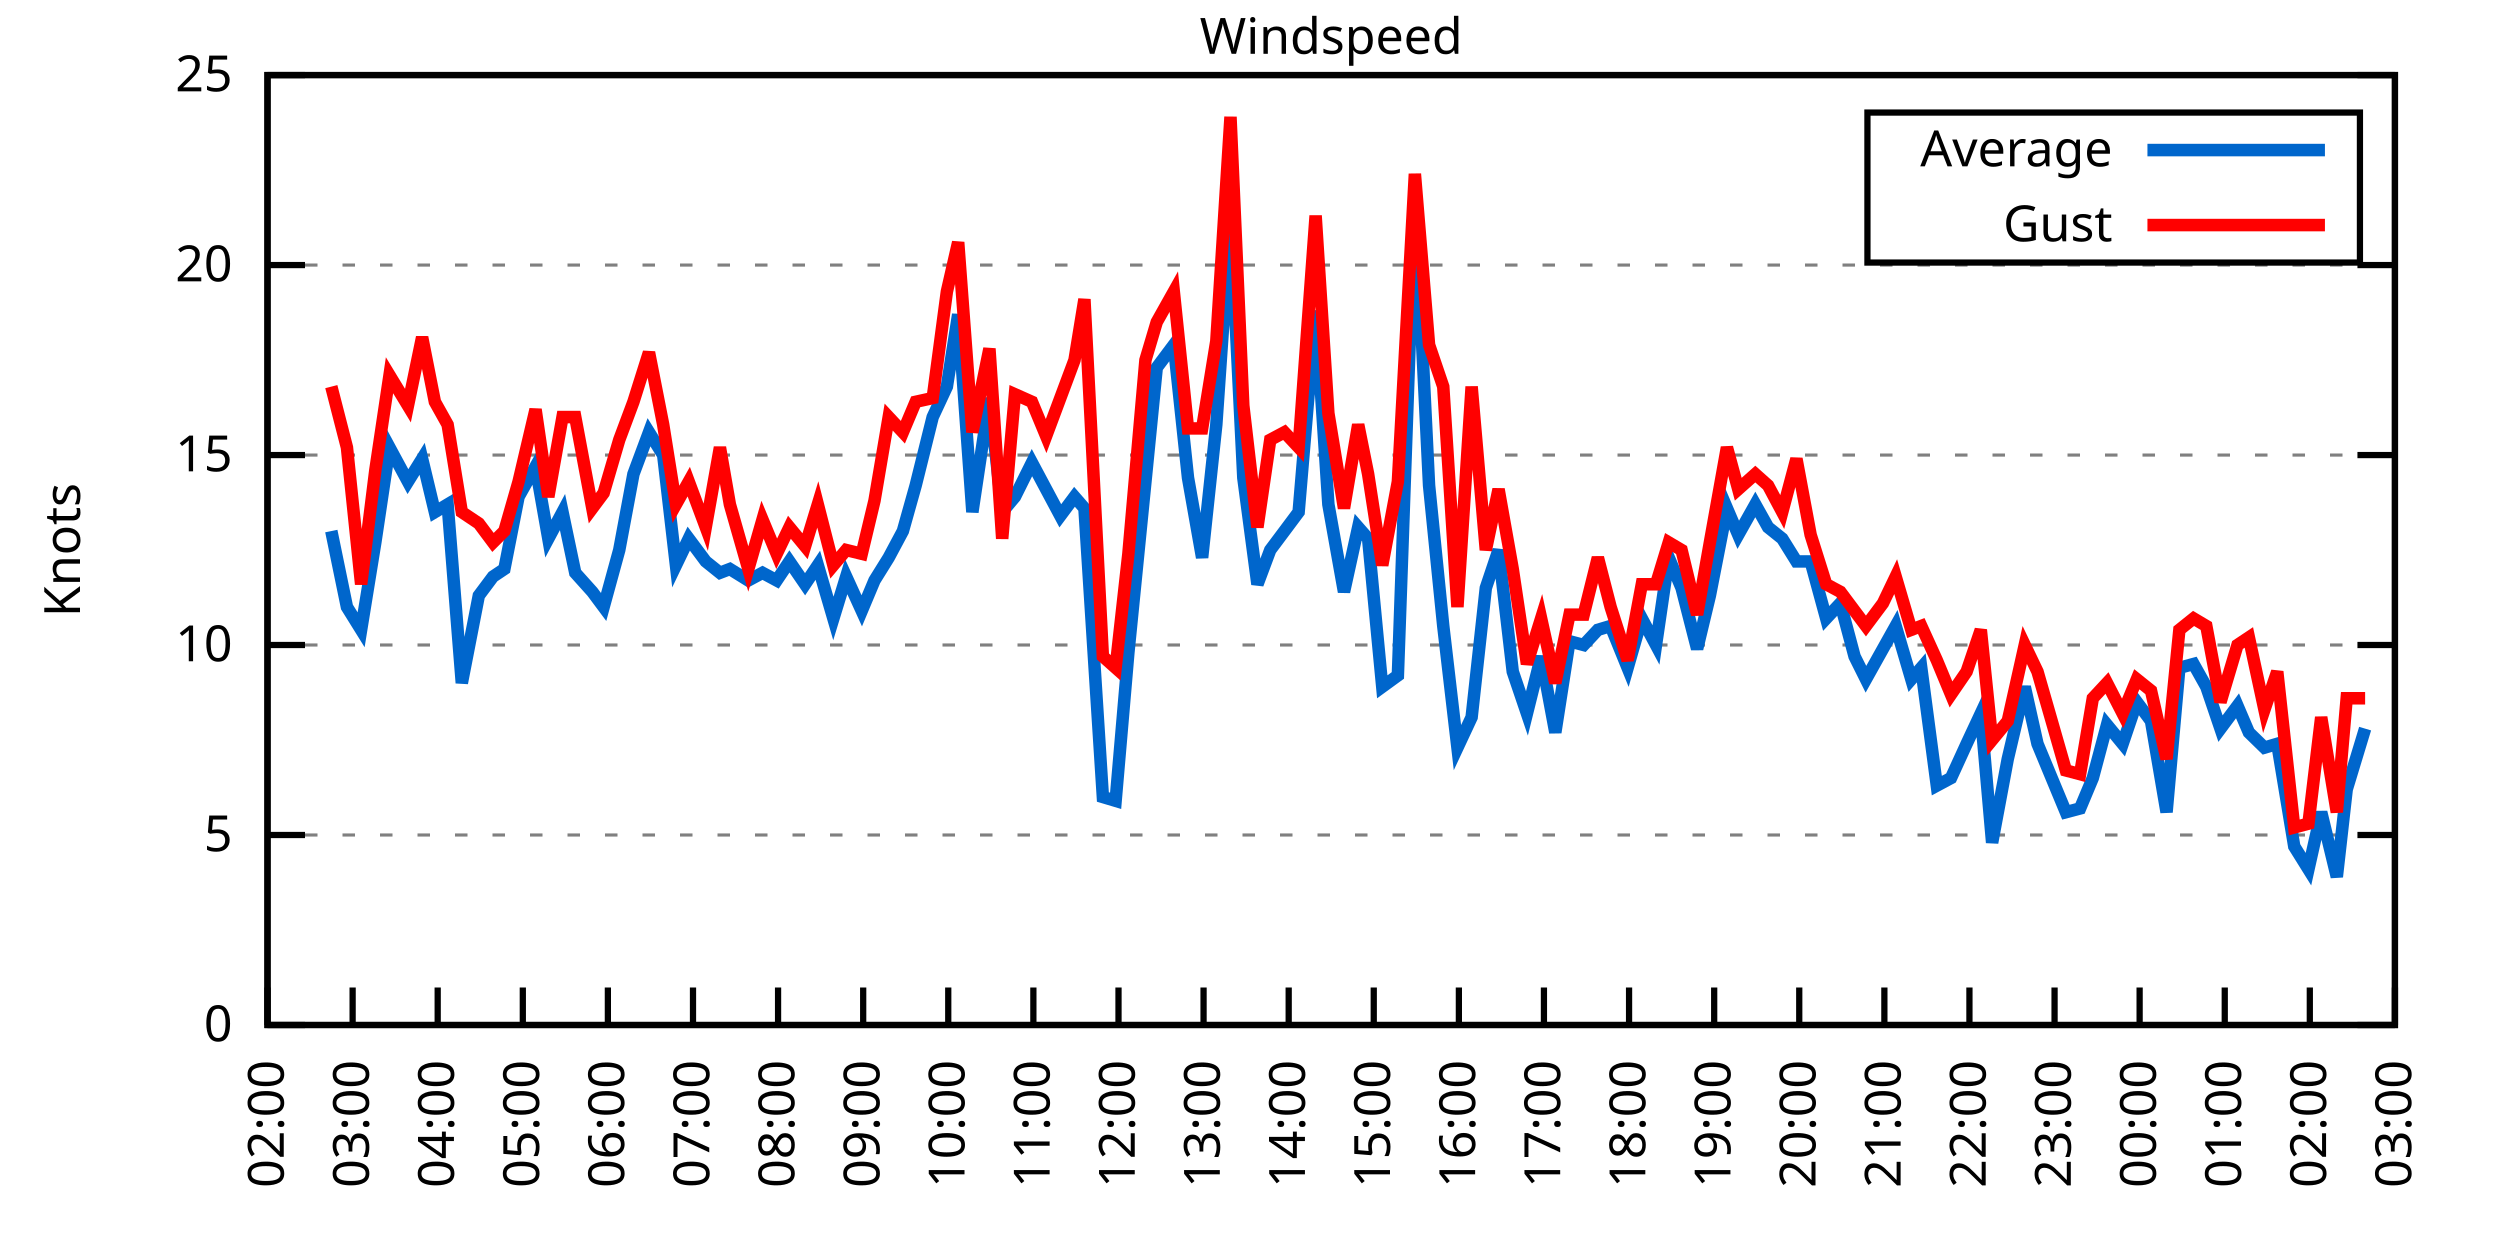
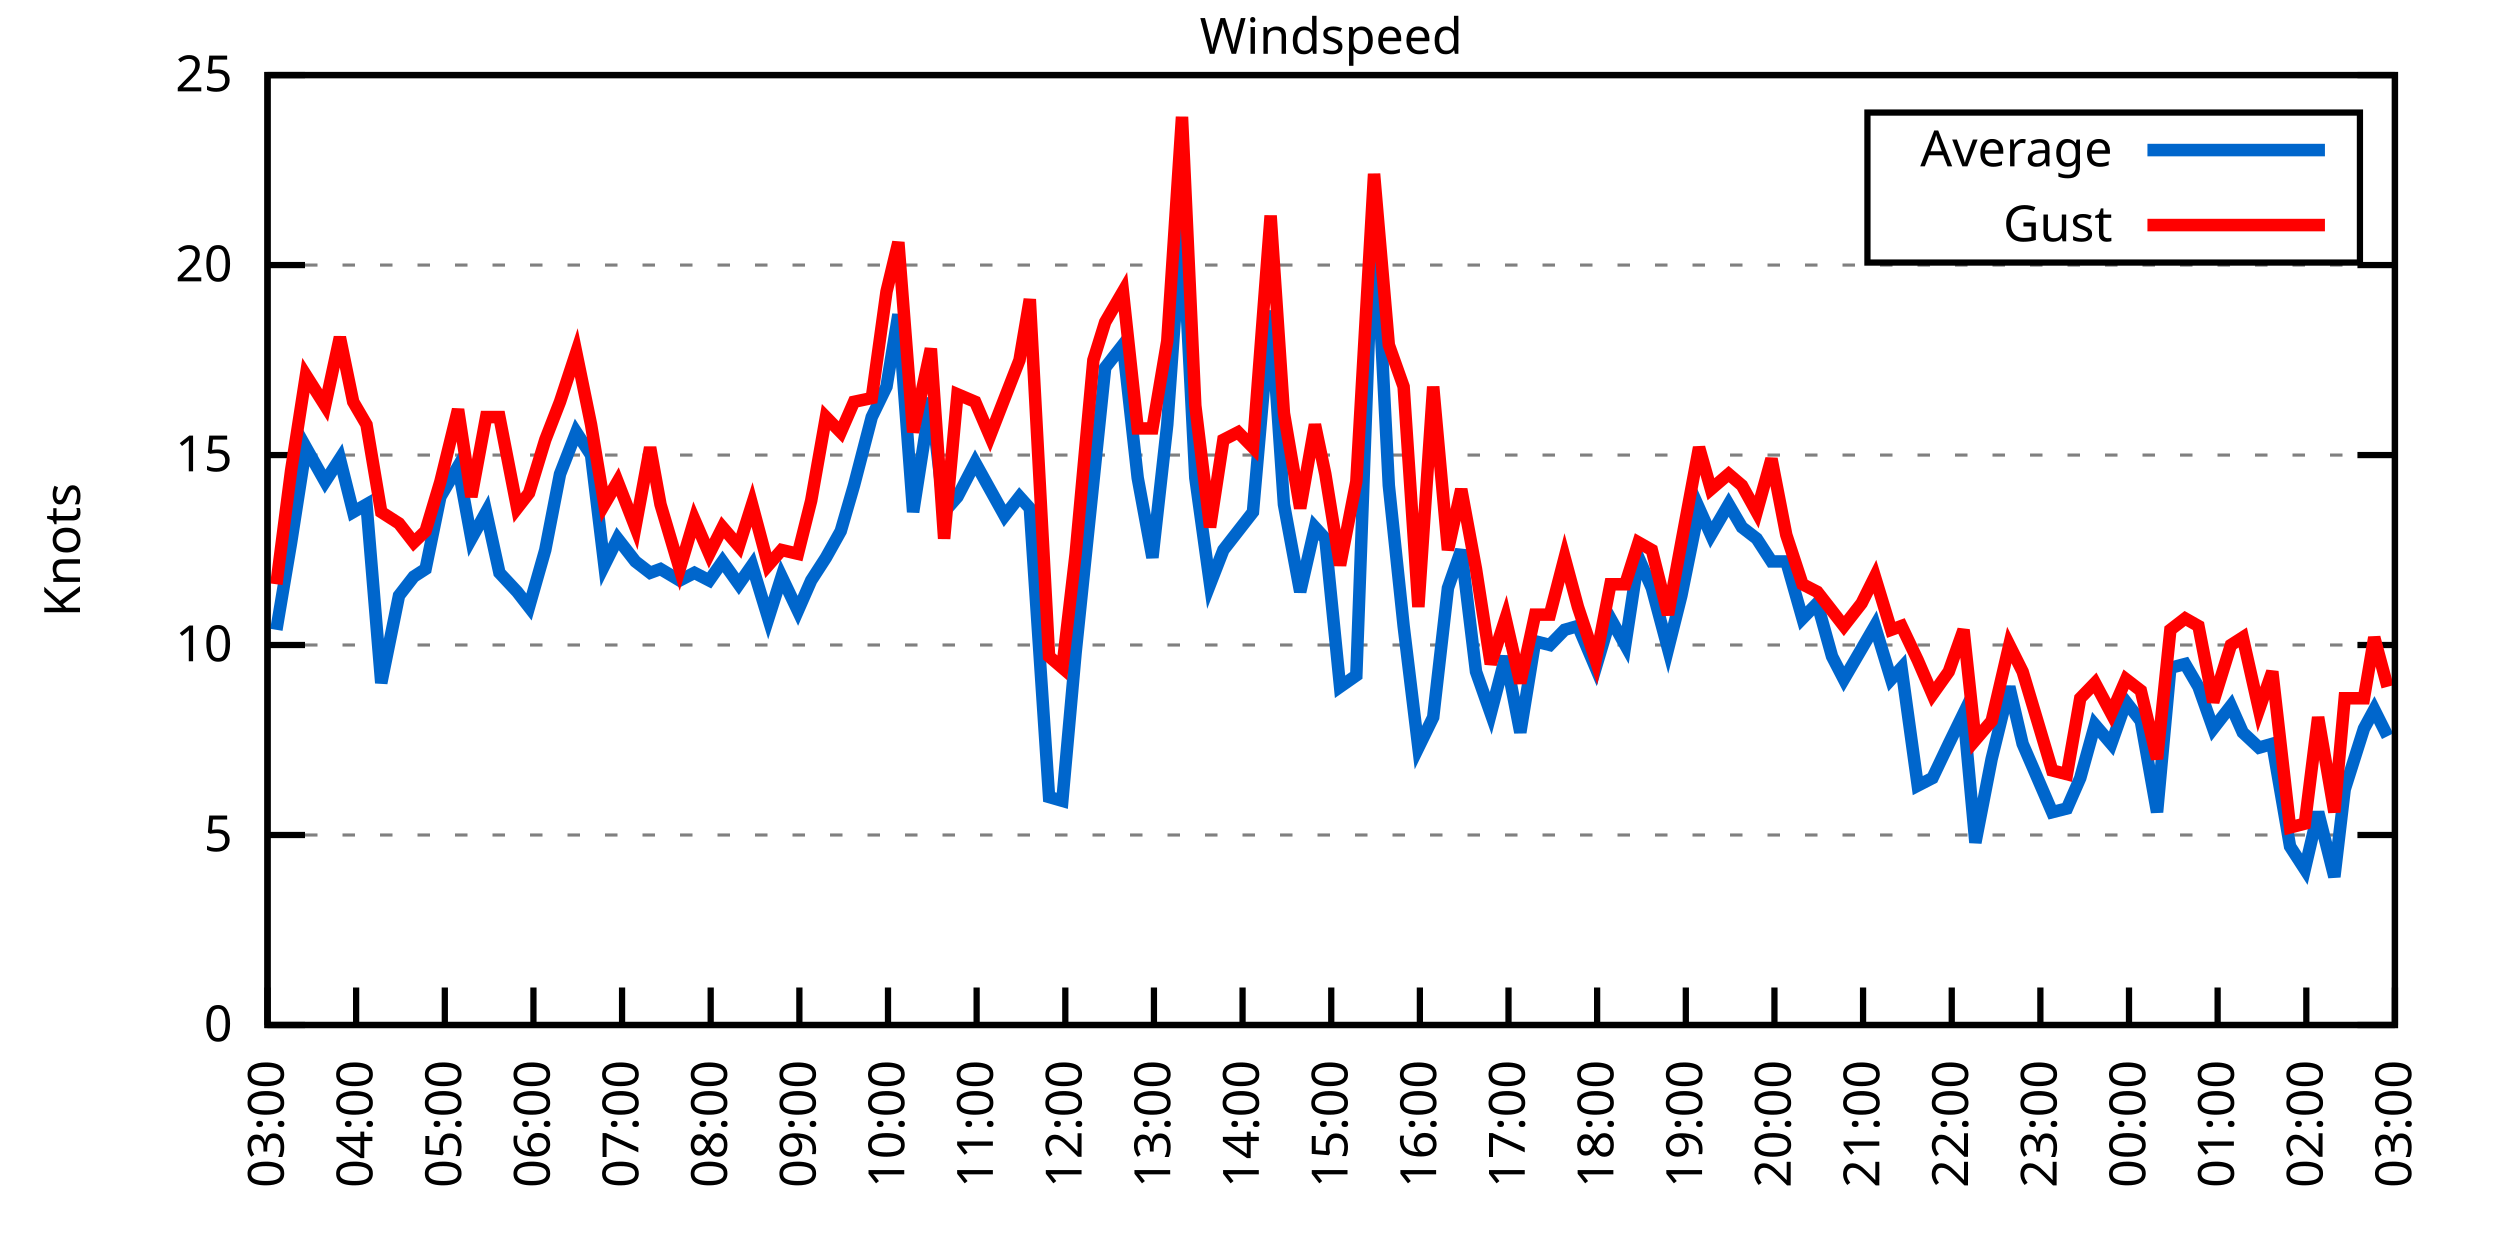
<svg xmlns="http://www.w3.org/2000/svg" xmlns:xlink="http://www.w3.org/1999/xlink" width="400" height="200" viewBox="0 0 400 200">
  <g id="gnuplot_canvas">
    <rect x="0" y="0" width="400" height="200" fill="none" />
    <defs>
      <circle id="gpDot" r="0.5" stroke-width="0.5" stroke="currentColor" />
      <path id="gpPt0" stroke-width="0.333" stroke="currentColor" d="M-1,0 h2 M0,-1 v2" />
      <path id="gpPt1" stroke-width="0.333" stroke="currentColor" d="M-1,-1 L1,1 M1,-1 L-1,1" />
      <path id="gpPt2" stroke-width="0.333" stroke="currentColor" d="M-1,0 L1,0 M0,-1 L0,1 M-1,-1 L1,1 M-1,1 L1,-1" />
      <rect id="gpPt3" stroke-width="0.333" stroke="currentColor" x="-1" y="-1" width="2" height="2" />
      <rect id="gpPt4" stroke-width="0.333" stroke="currentColor" fill="currentColor" x="-1" y="-1" width="2" height="2" />
      <circle id="gpPt5" stroke-width="0.333" stroke="currentColor" cx="0" cy="0" r="1" />
      <use xlink:href="#gpPt5" id="gpPt6" fill="currentColor" stroke="none" />
      <path id="gpPt7" stroke-width="0.333" stroke="currentColor" d="M0,-1.33 L-1.33,0.67 L1.33,0.67 z" />
      <use xlink:href="#gpPt7" id="gpPt8" fill="currentColor" stroke="none" />
      <use xlink:href="#gpPt7" id="gpPt9" stroke="currentColor" transform="rotate(180)" />
      <use xlink:href="#gpPt9" id="gpPt10" fill="currentColor" stroke="none" />
      <use xlink:href="#gpPt3" id="gpPt11" stroke="currentColor" transform="rotate(45)" />
      <use xlink:href="#gpPt11" id="gpPt12" fill="currentColor" stroke="none" />
      <path id="gpPt13" stroke-width="0.333" stroke="currentColor" d="M0,1.330 L1.265,0.411 L0.782,-1.067 L-0.782,-1.076 L-1.265,0.411 z" />
      <use xlink:href="#gpPt13" id="gpPt14" fill="currentColor" stroke="none" />
      <filter id="textbox" filterUnits="objectBoundingBox" x="0" y="0" height="1" width="1">
        <feFlood flood-color="white" flood-opacity="1" result="bgnd" />
        <feComposite in="SourceGraphic" in2="bgnd" operator="atop" />
      </filter>
      <filter id="greybox" filterUnits="objectBoundingBox" x="0" y="0" height="1" width="1">
        <feFlood flood-color="lightgrey" flood-opacity="1" result="grey" />
        <feComposite in="SourceGraphic" in2="grey" operator="atop" />
      </filter>
    </defs>
    <g fill="none" color="white" stroke="currentColor" stroke-width="1.00" stroke-linecap="butt" stroke-linejoin="miter">
</g>
    <g fill="none" color="black" stroke="currentColor" stroke-width="1.00" stroke-linecap="butt" stroke-linejoin="miter">
      <g stroke="none" shape-rendering="crispEdges">
        <polygon fill="rgb(255, 255, 255)" points="42.80,164.00 383.18,164.00 383.18,12.02 42.80,12.02 " />
      </g>
    </g>
    <g fill="none" color="black" stroke="currentColor" stroke-width="1.00" stroke-linecap="butt" stroke-linejoin="miter">
</g>
    <g fill="none" color="black" stroke="black" stroke-width="0.50" stroke-linecap="butt" stroke-linejoin="miter">
</g>
    <g fill="none" color="gray" stroke="currentColor" stroke-width="0.50" stroke-linecap="butt" stroke-linejoin="miter">
      <path stroke="gray" stroke-dasharray="2,4" class="gridline" d="M42.80,164.00 L383.19,164.00  " />
    </g>
    <g fill="none" color="gray" stroke="gray" stroke-width="1.00" stroke-linecap="butt" stroke-linejoin="miter">
</g>
    <g fill="none" color="black" stroke="currentColor" stroke-width="1.00" stroke-linecap="butt" stroke-linejoin="miter">
      <path stroke="black" d="M42.80,164.00 L48.80,164.00 M383.19,164.00 L377.19,164.00  " />
      <g transform="translate(37.20,166.60)" stroke="none" fill="black" font-family="Sans" font-size="8.00" text-anchor="end">
        <text>
          <tspan font-family="Sans"> 0</tspan>
        </text>
      </g>
    </g>
    <g fill="none" color="black" stroke="currentColor" stroke-width="1.00" stroke-linecap="butt" stroke-linejoin="miter">
</g>
    <g fill="none" color="black" stroke="black" stroke-width="0.50" stroke-linecap="butt" stroke-linejoin="miter">
</g>
    <g fill="none" color="gray" stroke="currentColor" stroke-width="0.50" stroke-linecap="butt" stroke-linejoin="miter">
      <path stroke="gray" stroke-dasharray="2,4" class="gridline" d="M42.80,133.60 L383.19,133.60  " />
    </g>
    <g fill="none" color="gray" stroke="gray" stroke-width="1.00" stroke-linecap="butt" stroke-linejoin="miter">
</g>
    <g fill="none" color="black" stroke="currentColor" stroke-width="1.00" stroke-linecap="butt" stroke-linejoin="miter">
      <path stroke="black" d="M42.80,133.60 L48.80,133.60 M383.19,133.60 L377.19,133.60  " />
      <g transform="translate(37.20,136.20)" stroke="none" fill="black" font-family="Sans" font-size="8.00" text-anchor="end">
        <text>
          <tspan font-family="Sans"> 5</tspan>
        </text>
      </g>
    </g>
    <g fill="none" color="black" stroke="currentColor" stroke-width="1.00" stroke-linecap="butt" stroke-linejoin="miter">
</g>
    <g fill="none" color="black" stroke="black" stroke-width="0.50" stroke-linecap="butt" stroke-linejoin="miter">
</g>
    <g fill="none" color="gray" stroke="currentColor" stroke-width="0.50" stroke-linecap="butt" stroke-linejoin="miter">
      <path stroke="gray" stroke-dasharray="2,4" class="gridline" d="M42.80,103.20 L383.19,103.20  " />
    </g>
    <g fill="none" color="gray" stroke="gray" stroke-width="1.00" stroke-linecap="butt" stroke-linejoin="miter">
</g>
    <g fill="none" color="black" stroke="currentColor" stroke-width="1.00" stroke-linecap="butt" stroke-linejoin="miter">
      <path stroke="black" d="M42.80,103.20 L48.80,103.20 M383.19,103.20 L377.19,103.20  " />
      <g transform="translate(37.20,105.80)" stroke="none" fill="black" font-family="Sans" font-size="8.00" text-anchor="end">
        <text>
          <tspan font-family="Sans"> 10</tspan>
        </text>
      </g>
    </g>
    <g fill="none" color="black" stroke="currentColor" stroke-width="1.00" stroke-linecap="butt" stroke-linejoin="miter">
</g>
    <g fill="none" color="black" stroke="black" stroke-width="0.50" stroke-linecap="butt" stroke-linejoin="miter">
</g>
    <g fill="none" color="gray" stroke="currentColor" stroke-width="0.50" stroke-linecap="butt" stroke-linejoin="miter">
      <path stroke="gray" stroke-dasharray="2,4" class="gridline" d="M42.80,72.81 L383.19,72.81  " />
    </g>
    <g fill="none" color="gray" stroke="gray" stroke-width="1.00" stroke-linecap="butt" stroke-linejoin="miter">
</g>
    <g fill="none" color="black" stroke="currentColor" stroke-width="1.00" stroke-linecap="butt" stroke-linejoin="miter">
      <path stroke="black" d="M42.80,72.81 L48.80,72.81 M383.19,72.81 L377.19,72.81  " />
      <g transform="translate(37.20,75.41)" stroke="none" fill="black" font-family="Sans" font-size="8.00" text-anchor="end">
        <text>
          <tspan font-family="Sans"> 15</tspan>
        </text>
      </g>
    </g>
    <g fill="none" color="black" stroke="currentColor" stroke-width="1.00" stroke-linecap="butt" stroke-linejoin="miter">
</g>
    <g fill="none" color="black" stroke="black" stroke-width="0.50" stroke-linecap="butt" stroke-linejoin="miter">
</g>
    <g fill="none" color="gray" stroke="currentColor" stroke-width="0.50" stroke-linecap="butt" stroke-linejoin="miter">
      <path stroke="gray" stroke-dasharray="2,4" class="gridline" d="M42.80,42.41 L383.19,42.41  " />
    </g>
    <g fill="none" color="gray" stroke="gray" stroke-width="1.00" stroke-linecap="butt" stroke-linejoin="miter">
</g>
    <g fill="none" color="black" stroke="currentColor" stroke-width="1.00" stroke-linecap="butt" stroke-linejoin="miter">
      <path stroke="black" d="M42.80,42.41 L48.80,42.41 M383.19,42.41 L377.19,42.41  " />
      <g transform="translate(37.20,45.01)" stroke="none" fill="black" font-family="Sans" font-size="8.00" text-anchor="end">
        <text>
          <tspan font-family="Sans"> 20</tspan>
        </text>
      </g>
    </g>
    <g fill="none" color="black" stroke="currentColor" stroke-width="1.00" stroke-linecap="butt" stroke-linejoin="miter">
</g>
    <g fill="none" color="black" stroke="black" stroke-width="0.50" stroke-linecap="butt" stroke-linejoin="miter">
</g>
    <g fill="none" color="gray" stroke="currentColor" stroke-width="0.50" stroke-linecap="butt" stroke-linejoin="miter">
      <path stroke="gray" stroke-dasharray="2,4" class="gridline" d="M42.80,12.01 L383.19,12.01  " />
    </g>
    <g fill="none" color="gray" stroke="gray" stroke-width="1.00" stroke-linecap="butt" stroke-linejoin="miter">
</g>
    <g fill="none" color="black" stroke="currentColor" stroke-width="1.00" stroke-linecap="butt" stroke-linejoin="miter">
      <path stroke="black" d="M42.80,12.01 L48.80,12.01 M383.19,12.01 L377.19,12.01  " />
      <g transform="translate(37.20,14.61)" stroke="none" fill="black" font-family="Sans" font-size="8.00" text-anchor="end">
        <text>
          <tspan font-family="Sans"> 25</tspan>
        </text>
      </g>
    </g>
    <g fill="none" color="black" stroke="currentColor" stroke-width="1.00" stroke-linecap="butt" stroke-linejoin="miter">
      <path stroke="black" d="M42.80,164.00 L42.80,158.00  " />
      <g transform="translate(45.40,169.60) rotate(270.00)" stroke="none" fill="black" font-family="Sans" font-size="8.00" text-anchor="end">
        <text>
-           <tspan font-family="Sans">02:00</tspan>
-         </text>
-       </g>
-     </g>
-     <g fill="none" color="black" stroke="currentColor" stroke-width="1.00" stroke-linecap="butt" stroke-linejoin="miter">
-       <path stroke="black" d="M56.42,164.00 L56.42,158.00  " />
-       <g transform="translate(59.02,169.60) rotate(270.00)" stroke="none" fill="black" font-family="Sans" font-size="8.00" text-anchor="end">
-         <text>
          <tspan font-family="Sans">03:00</tspan>
        </text>
      </g>
    </g>
    <g fill="none" color="black" stroke="currentColor" stroke-width="1.00" stroke-linecap="butt" stroke-linejoin="miter">
-       <path stroke="black" d="M70.03,164.00 L70.03,158.00  " />
-       <g transform="translate(72.63,169.60) rotate(270.00)" stroke="none" fill="black" font-family="Sans" font-size="8.00" text-anchor="end">
+       <path stroke="black" d="M56.98,164.00 L56.98,158.00  " />
+       <g transform="translate(59.58,169.60) rotate(270.00)" stroke="none" fill="black" font-family="Sans" font-size="8.00" text-anchor="end">
        <text>
          <tspan font-family="Sans">04:00</tspan>
        </text>
      </g>
    </g>
    <g fill="none" color="black" stroke="currentColor" stroke-width="1.00" stroke-linecap="butt" stroke-linejoin="miter">
-       <path stroke="black" d="M83.65,164.00 L83.65,158.00  " />
-       <g transform="translate(86.25,169.60) rotate(270.00)" stroke="none" fill="black" font-family="Sans" font-size="8.00" text-anchor="end">
+       <path stroke="black" d="M71.17,164.00 L71.17,158.00  " />
+       <g transform="translate(73.77,169.60) rotate(270.00)" stroke="none" fill="black" font-family="Sans" font-size="8.00" text-anchor="end">
        <text>
          <tspan font-family="Sans">05:00</tspan>
        </text>
      </g>
    </g>
    <g fill="none" color="black" stroke="currentColor" stroke-width="1.00" stroke-linecap="butt" stroke-linejoin="miter">
-       <path stroke="black" d="M97.26,164.00 L97.26,158.00  " />
-       <g transform="translate(99.86,169.60) rotate(270.00)" stroke="none" fill="black" font-family="Sans" font-size="8.00" text-anchor="end">
+       <path stroke="black" d="M85.35,164.00 L85.35,158.00  " />
+       <g transform="translate(87.95,169.60) rotate(270.00)" stroke="none" fill="black" font-family="Sans" font-size="8.00" text-anchor="end">
        <text>
          <tspan font-family="Sans">06:00</tspan>
        </text>
      </g>
    </g>
    <g fill="none" color="black" stroke="currentColor" stroke-width="1.00" stroke-linecap="butt" stroke-linejoin="miter">
-       <path stroke="black" d="M110.88,164.00 L110.88,158.00  " />
-       <g transform="translate(113.48,169.60) rotate(270.00)" stroke="none" fill="black" font-family="Sans" font-size="8.00" text-anchor="end">
+       <path stroke="black" d="M99.53,164.00 L99.53,158.00  " />
+       <g transform="translate(102.13,169.60) rotate(270.00)" stroke="none" fill="black" font-family="Sans" font-size="8.00" text-anchor="end">
        <text>
          <tspan font-family="Sans">07:00</tspan>
        </text>
      </g>
    </g>
    <g fill="none" color="black" stroke="currentColor" stroke-width="1.00" stroke-linecap="butt" stroke-linejoin="miter">
-       <path stroke="black" d="M124.49,164.00 L124.49,158.00  " />
-       <g transform="translate(127.09,169.60) rotate(270.00)" stroke="none" fill="black" font-family="Sans" font-size="8.00" text-anchor="end">
+       <path stroke="black" d="M113.71,164.00 L113.71,158.00  " />
+       <g transform="translate(116.31,169.60) rotate(270.00)" stroke="none" fill="black" font-family="Sans" font-size="8.00" text-anchor="end">
        <text>
          <tspan font-family="Sans">08:00</tspan>
        </text>
      </g>
    </g>
    <g fill="none" color="black" stroke="currentColor" stroke-width="1.00" stroke-linecap="butt" stroke-linejoin="miter">
-       <path stroke="black" d="M138.11,164.00 L138.11,158.00  " />
-       <g transform="translate(140.71,169.60) rotate(270.00)" stroke="none" fill="black" font-family="Sans" font-size="8.00" text-anchor="end">
+       <path stroke="black" d="M127.90,164.00 L127.90,158.00  " />
+       <g transform="translate(130.50,169.60) rotate(270.00)" stroke="none" fill="black" font-family="Sans" font-size="8.00" text-anchor="end">
        <text>
          <tspan font-family="Sans">09:00</tspan>
        </text>
      </g>
    </g>
    <g fill="none" color="black" stroke="currentColor" stroke-width="1.00" stroke-linecap="butt" stroke-linejoin="miter">
-       <path stroke="black" d="M151.72,164.00 L151.72,158.00  " />
-       <g transform="translate(154.32,169.60) rotate(270.00)" stroke="none" fill="black" font-family="Sans" font-size="8.00" text-anchor="end">
+       <path stroke="black" d="M142.08,164.00 L142.08,158.00  " />
+       <g transform="translate(144.68,169.60) rotate(270.00)" stroke="none" fill="black" font-family="Sans" font-size="8.00" text-anchor="end">
        <text>
          <tspan font-family="Sans">10:00</tspan>
        </text>
      </g>
    </g>
    <g fill="none" color="black" stroke="currentColor" stroke-width="1.00" stroke-linecap="butt" stroke-linejoin="miter">
-       <path stroke="black" d="M165.34,164.00 L165.34,158.00  " />
-       <g transform="translate(167.94,169.60) rotate(270.00)" stroke="none" fill="black" font-family="Sans" font-size="8.00" text-anchor="end">
+       <path stroke="black" d="M156.26,164.00 L156.26,158.00  " />
+       <g transform="translate(158.86,169.60) rotate(270.00)" stroke="none" fill="black" font-family="Sans" font-size="8.00" text-anchor="end">
        <text>
          <tspan font-family="Sans">11:00</tspan>
        </text>
      </g>
    </g>
    <g fill="none" color="black" stroke="currentColor" stroke-width="1.00" stroke-linecap="butt" stroke-linejoin="miter">
-       <path stroke="black" d="M178.96,164.00 L178.96,158.00  " />
-       <g transform="translate(181.56,169.60) rotate(270.00)" stroke="none" fill="black" font-family="Sans" font-size="8.00" text-anchor="end">
+       <path stroke="black" d="M170.45,164.00 L170.45,158.00  " />
+       <g transform="translate(173.05,169.60) rotate(270.00)" stroke="none" fill="black" font-family="Sans" font-size="8.00" text-anchor="end">
        <text>
          <tspan font-family="Sans">12:00</tspan>
        </text>
      </g>
    </g>
    <g fill="none" color="black" stroke="currentColor" stroke-width="1.00" stroke-linecap="butt" stroke-linejoin="miter">
-       <path stroke="black" d="M192.57,164.00 L192.57,158.00  " />
-       <g transform="translate(195.17,169.60) rotate(270.00)" stroke="none" fill="black" font-family="Sans" font-size="8.00" text-anchor="end">
+       <path stroke="black" d="M184.63,164.00 L184.63,158.00  " />
+       <g transform="translate(187.23,169.60) rotate(270.00)" stroke="none" fill="black" font-family="Sans" font-size="8.00" text-anchor="end">
        <text>
          <tspan font-family="Sans">13:00</tspan>
        </text>
      </g>
    </g>
    <g fill="none" color="black" stroke="currentColor" stroke-width="1.00" stroke-linecap="butt" stroke-linejoin="miter">
-       <path stroke="black" d="M206.19,164.00 L206.19,158.00  " />
-       <g transform="translate(208.79,169.60) rotate(270.00)" stroke="none" fill="black" font-family="Sans" font-size="8.00" text-anchor="end">
+       <path stroke="black" d="M198.81,164.00 L198.81,158.00  " />
+       <g transform="translate(201.41,169.60) rotate(270.00)" stroke="none" fill="black" font-family="Sans" font-size="8.00" text-anchor="end">
        <text>
          <tspan font-family="Sans">14:00</tspan>
        </text>
      </g>
    </g>
    <g fill="none" color="black" stroke="currentColor" stroke-width="1.00" stroke-linecap="butt" stroke-linejoin="miter">
-       <path stroke="black" d="M219.80,164.00 L219.80,158.00  " />
-       <g transform="translate(222.40,169.60) rotate(270.00)" stroke="none" fill="black" font-family="Sans" font-size="8.00" text-anchor="end">
+       <path stroke="black" d="M213.00,164.00 L213.00,158.00  " />
+       <g transform="translate(215.60,169.60) rotate(270.00)" stroke="none" fill="black" font-family="Sans" font-size="8.00" text-anchor="end">
        <text>
          <tspan font-family="Sans">15:00</tspan>
        </text>
      </g>
    </g>
    <g fill="none" color="black" stroke="currentColor" stroke-width="1.00" stroke-linecap="butt" stroke-linejoin="miter">
-       <path stroke="black" d="M233.42,164.00 L233.42,158.00  " />
-       <g transform="translate(236.02,169.60) rotate(270.00)" stroke="none" fill="black" font-family="Sans" font-size="8.00" text-anchor="end">
+       <path stroke="black" d="M227.18,164.00 L227.18,158.00  " />
+       <g transform="translate(229.78,169.60) rotate(270.00)" stroke="none" fill="black" font-family="Sans" font-size="8.00" text-anchor="end">
        <text>
          <tspan font-family="Sans">16:00</tspan>
        </text>
      </g>
    </g>
    <g fill="none" color="black" stroke="currentColor" stroke-width="1.00" stroke-linecap="butt" stroke-linejoin="miter">
-       <path stroke="black" d="M247.03,164.00 L247.03,158.00  " />
-       <g transform="translate(249.63,169.60) rotate(270.00)" stroke="none" fill="black" font-family="Sans" font-size="8.00" text-anchor="end">
+       <path stroke="black" d="M241.36,164.00 L241.36,158.00  " />
+       <g transform="translate(243.96,169.60) rotate(270.00)" stroke="none" fill="black" font-family="Sans" font-size="8.00" text-anchor="end">
        <text>
          <tspan font-family="Sans">17:00</tspan>
        </text>
      </g>
    </g>
    <g fill="none" color="black" stroke="currentColor" stroke-width="1.00" stroke-linecap="butt" stroke-linejoin="miter">
-       <path stroke="black" d="M260.65,164.00 L260.65,158.00  " />
-       <g transform="translate(263.25,169.60) rotate(270.00)" stroke="none" fill="black" font-family="Sans" font-size="8.00" text-anchor="end">
+       <path stroke="black" d="M255.54,164.00 L255.54,158.00  " />
+       <g transform="translate(258.14,169.60) rotate(270.00)" stroke="none" fill="black" font-family="Sans" font-size="8.00" text-anchor="end">
        <text>
          <tspan font-family="Sans">18:00</tspan>
        </text>
      </g>
    </g>
    <g fill="none" color="black" stroke="currentColor" stroke-width="1.00" stroke-linecap="butt" stroke-linejoin="miter">
-       <path stroke="black" d="M274.27,164.00 L274.27,158.00  " />
-       <g transform="translate(276.87,169.60) rotate(270.00)" stroke="none" fill="black" font-family="Sans" font-size="8.00" text-anchor="end">
+       <path stroke="black" d="M269.73,164.00 L269.73,158.00  " />
+       <g transform="translate(272.33,169.60) rotate(270.00)" stroke="none" fill="black" font-family="Sans" font-size="8.00" text-anchor="end">
        <text>
          <tspan font-family="Sans">19:00</tspan>
        </text>
      </g>
    </g>
    <g fill="none" color="black" stroke="currentColor" stroke-width="1.00" stroke-linecap="butt" stroke-linejoin="miter">
-       <path stroke="black" d="M287.88,164.00 L287.88,158.00  " />
-       <g transform="translate(290.48,169.60) rotate(270.00)" stroke="none" fill="black" font-family="Sans" font-size="8.00" text-anchor="end">
+       <path stroke="black" d="M283.91,164.00 L283.91,158.00  " />
+       <g transform="translate(286.51,169.60) rotate(270.00)" stroke="none" fill="black" font-family="Sans" font-size="8.00" text-anchor="end">
        <text>
          <tspan font-family="Sans">20:00</tspan>
        </text>
      </g>
    </g>
    <g fill="none" color="black" stroke="currentColor" stroke-width="1.00" stroke-linecap="butt" stroke-linejoin="miter">
-       <path stroke="black" d="M301.50,164.00 L301.50,158.00  " />
-       <g transform="translate(304.10,169.60) rotate(270.00)" stroke="none" fill="black" font-family="Sans" font-size="8.00" text-anchor="end">
+       <path stroke="black" d="M298.09,164.00 L298.09,158.00  " />
+       <g transform="translate(300.69,169.60) rotate(270.00)" stroke="none" fill="black" font-family="Sans" font-size="8.00" text-anchor="end">
        <text>
          <tspan font-family="Sans">21:00</tspan>
        </text>
      </g>
    </g>
    <g fill="none" color="black" stroke="currentColor" stroke-width="1.00" stroke-linecap="butt" stroke-linejoin="miter">
-       <path stroke="black" d="M315.11,164.00 L315.11,158.00  " />
-       <g transform="translate(317.71,169.60) rotate(270.00)" stroke="none" fill="black" font-family="Sans" font-size="8.00" text-anchor="end">
+       <path stroke="black" d="M312.28,164.00 L312.28,158.00  " />
+       <g transform="translate(314.88,169.60) rotate(270.00)" stroke="none" fill="black" font-family="Sans" font-size="8.00" text-anchor="end">
        <text>
          <tspan font-family="Sans">22:00</tspan>
        </text>
      </g>
    </g>
    <g fill="none" color="black" stroke="currentColor" stroke-width="1.00" stroke-linecap="butt" stroke-linejoin="miter">
-       <path stroke="black" d="M328.73,164.00 L328.73,158.00  " />
-       <g transform="translate(331.33,169.60) rotate(270.00)" stroke="none" fill="black" font-family="Sans" font-size="8.00" text-anchor="end">
+       <path stroke="black" d="M326.46,164.00 L326.46,158.00  " />
+       <g transform="translate(329.06,169.60) rotate(270.00)" stroke="none" fill="black" font-family="Sans" font-size="8.00" text-anchor="end">
        <text>
          <tspan font-family="Sans">23:00</tspan>
        </text>
      </g>
    </g>
    <g fill="none" color="black" stroke="currentColor" stroke-width="1.00" stroke-linecap="butt" stroke-linejoin="miter">
-       <path stroke="black" d="M342.34,164.00 L342.34,158.00  " />
-       <g transform="translate(344.94,169.60) rotate(270.00)" stroke="none" fill="black" font-family="Sans" font-size="8.00" text-anchor="end">
+       <path stroke="black" d="M340.64,164.00 L340.64,158.00  " />
+       <g transform="translate(343.24,169.60) rotate(270.00)" stroke="none" fill="black" font-family="Sans" font-size="8.00" text-anchor="end">
        <text>
          <tspan font-family="Sans">00:00</tspan>
        </text>
      </g>
    </g>
    <g fill="none" color="black" stroke="currentColor" stroke-width="1.00" stroke-linecap="butt" stroke-linejoin="miter">
-       <path stroke="black" d="M355.96,164.00 L355.96,158.00  " />
-       <g transform="translate(358.56,169.60) rotate(270.00)" stroke="none" fill="black" font-family="Sans" font-size="8.00" text-anchor="end">
+       <path stroke="black" d="M354.82,164.00 L354.82,158.00  " />
+       <g transform="translate(357.42,169.60) rotate(270.00)" stroke="none" fill="black" font-family="Sans" font-size="8.00" text-anchor="end">
        <text>
          <tspan font-family="Sans">01:00</tspan>
        </text>
      </g>
    </g>
    <g fill="none" color="black" stroke="currentColor" stroke-width="1.00" stroke-linecap="butt" stroke-linejoin="miter">
-       <path stroke="black" d="M369.57,164.00 L369.57,158.00  " />
-       <g transform="translate(372.17,169.60) rotate(270.00)" stroke="none" fill="black" font-family="Sans" font-size="8.00" text-anchor="end">
+       <path stroke="black" d="M369.01,164.00 L369.01,158.00  " />
+       <g transform="translate(371.61,169.60) rotate(270.00)" stroke="none" fill="black" font-family="Sans" font-size="8.00" text-anchor="end">
        <text>
          <tspan font-family="Sans">02:00</tspan>
        </text>
      </g>
    </g>
    <g fill="none" color="black" stroke="currentColor" stroke-width="1.00" stroke-linecap="butt" stroke-linejoin="miter">
      <path stroke="black" d="M383.19,164.00 L383.19,158.00  " />
      <g transform="translate(385.79,169.60) rotate(270.00)" stroke="none" fill="black" font-family="Sans" font-size="8.00" text-anchor="end">
        <text>
          <tspan font-family="Sans">03:00</tspan>
        </text>
      </g>
    </g>
    <g fill="none" color="black" stroke="currentColor" stroke-width="1.00" stroke-linecap="butt" stroke-linejoin="miter">
</g>
    <g fill="none" color="black" stroke="currentColor" stroke-width="1.00" stroke-linecap="butt" stroke-linejoin="miter">
      <path stroke="black" d="M42.80,12.01 L42.80,164.00 L383.19,164.00 L383.19,12.01 L42.80,12.01 Z  " />
    </g>
    <g fill="none" color="black" stroke="currentColor" stroke-width="1.00" stroke-linecap="butt" stroke-linejoin="miter">
</g>
    <g fill="none" color="black" stroke="currentColor" stroke-width="1.00" stroke-linecap="butt" stroke-linejoin="miter">
      <path stroke="black" d="M298.79,42.01 L298.79,18.01 L377.59,18.01 L377.59,42.01 L298.79,42.01 Z  " />
    </g>
    <g id="Windspeed_plot_1">
      <g fill="none" color="white" stroke="black" stroke-width="2.00" stroke-linecap="butt" stroke-linejoin="miter">
</g>
      <g fill="none" color="black" stroke="currentColor" stroke-width="2.00" stroke-linecap="butt" stroke-linejoin="miter">
        <g transform="translate(337.99,26.61)" stroke="none" fill="black" font-family="Sans" font-size="8.00" text-anchor="end">
          <text>
            <tspan font-family="Sans">Average</tspan>
          </text>
        </g>
      </g>
      <g fill="none" color="black" stroke="currentColor" stroke-width="2.00" stroke-linecap="butt" stroke-linejoin="miter">
-         <path stroke="rgb(  0, 102, 204)" d="M343.59,24.01 L371.99,24.01 M53.01,84.97 L55.51,97.12 L57.78,100.77 L60.05,86.79 L62.32,71.59 L65.27,77.06   L67.54,73.41 L69.58,81.93 L71.62,80.71 L73.89,109.28 L76.61,95.30 L78.88,92.26 L80.70,91.04 L82.97,79.49   L85.69,74.63 L87.73,86.18 L90.00,81.93 L92.04,91.65 L94.77,94.69 L96.58,97.12 L99.08,88.00 L101.35,75.85   L103.84,69.16 L106.11,72.81 L108.15,90.44 L110.20,86.18 L112.92,89.83 L115.19,91.65 L116.78,91.04 L119.73,92.87   L122.00,91.65 L124.27,92.87 L126.31,89.83 L128.81,93.48 L130.85,90.44 L133.34,98.95 L135.39,92.26 L137.88,97.73   L139.92,92.87 L142.19,89.22 L144.46,84.97 L146.51,77.67 L149.23,66.73 L151.50,61.86 L153.31,50.31 L155.58,81.93   L158.31,63.69 L160.35,81.93 L162.39,79.49 L165.11,74.02 L167.38,78.28 L169.65,82.53 L171.92,79.49 L173.51,81.32   L176.46,127.52 L178.50,128.13 L180.54,104.42 L183.27,77.06 L185.08,58.82 L187.81,55.18 L190.08,76.45 L192.34,89.22   L194.61,67.94 L196.88,35.11 L198.93,76.45 L201.19,93.48 L203.24,88.00 L205.51,84.97 L207.78,81.93 L210.50,49.70   L212.54,80.71 L215.04,94.69 L217.31,84.36 L218.90,86.18 L221.16,109.89 L223.66,108.07 L226.38,31.46 L228.65,77.67   L230.92,100.16 L233.19,119.62 L235.46,114.76 L237.73,94.08 L239.77,88.00 L242.04,107.46 L244.31,114.15 L246.58,105.03   L248.85,117.19 L251.12,102.60 L253.39,103.20 L255.66,100.77 L257.70,100.16 L260.42,106.85 L262.69,98.95 L264.96,103.20   L267.00,89.22 L269.05,94.08 L271.54,103.81 L273.58,95.30 L276.31,81.32 L278.12,85.57 L280.85,80.71 L282.89,84.36   L285.16,86.18 L287.43,89.83 L289.70,89.83 L292.19,98.95 L294.46,96.52 L296.73,105.03 L298.55,108.68 L301.27,103.81   L303.31,100.16 L305.81,108.68 L307.40,106.85 L309.89,125.70 L312.16,124.48 L314.66,119.01 L316.93,114.15 L318.74,134.82   L321.24,121.44 L323.96,109.89 L326.00,119.01 L328.27,124.48 L330.54,129.95 L332.81,129.35 L334.85,124.48 L337.12,115.97   L339.62,119.01 L341.89,112.32 L344.16,115.36 L346.65,129.95 L348.70,106.85 L350.97,106.24 L353.01,109.89 L355.28,116.58   L358.00,112.93 L359.82,117.19 L362.31,119.62 L364.36,119.01 L367.08,135.43 L369.35,139.07 L371.39,129.95 L373.89,140.29   L375.47,126.31 L378.42,116.58  " />
+         <path stroke="rgb(  0, 102, 204)" d="M343.59,24.01 L371.99,24.01 M44.22,100.77 L46.58,86.79 L48.95,71.59 L52.02,77.06 L54.38,73.41 L56.51,81.93   L58.64,80.71 L61.00,109.28 L63.84,95.30 L66.20,92.26 L68.09,91.04 L70.46,79.49 L73.29,74.63 L75.42,86.18   L77.78,81.93 L79.91,91.65 L82.75,94.69 L84.64,97.12 L87.24,88.00 L89.60,75.85 L92.20,69.16 L94.57,72.81   L96.70,90.44 L98.82,86.18 L101.66,89.83 L104.02,91.65 L105.68,91.04 L108.75,92.87 L111.11,91.65 L113.48,92.87   L115.61,89.83 L118.21,93.48 L120.33,90.44 L122.93,98.95 L125.06,92.26 L127.66,97.73 L129.79,92.87 L132.15,89.22   L134.52,84.97 L136.64,77.67 L139.48,66.73 L141.84,61.86 L143.74,50.31 L146.10,81.93 L148.94,63.69 L151.06,81.93   L153.19,79.49 L156.03,74.02 L158.39,78.28 L160.75,82.53 L163.12,79.49 L164.77,81.32 L167.85,127.52 L169.97,128.13   L172.10,104.42 L174.94,77.06 L176.83,58.82 L179.67,55.18 L182.03,76.45 L184.39,89.22 L186.76,67.94 L189.12,35.11   L191.25,76.45 L193.61,93.48 L195.74,88.00 L198.10,84.97 L200.47,81.93 L203.30,49.70 L205.43,80.71 L208.03,94.69   L210.39,84.36 L212.05,86.18 L214.41,109.89 L217.01,108.07 L219.85,31.46 L222.21,77.67 L224.58,100.16 L226.94,119.62   L229.31,114.76 L231.67,94.08 L233.80,88.00 L236.16,107.46 L238.52,114.15 L240.89,105.03 L243.25,117.19 L245.62,102.60   L247.98,103.20 L250.34,100.77 L252.47,100.16 L255.31,106.85 L257.67,98.95 L260.04,103.20 L262.16,89.22 L264.29,94.08   L266.89,103.81 L269.02,95.30 L271.85,81.32 L273.75,85.57 L276.58,80.71 L278.71,84.36 L281.07,86.18 L283.44,89.83   L285.80,89.83 L288.40,98.95 L290.76,96.52 L293.13,105.03 L295.02,108.68 L297.86,103.81 L299.98,100.16 L302.58,108.68   L304.24,106.85 L306.84,125.70 L309.20,124.48 L311.80,119.01 L314.17,114.15 L316.06,134.82 L318.66,121.44 L321.49,109.89   L323.62,119.01 L325.99,124.48 L328.35,129.95 L330.71,129.35 L332.84,124.48 L335.20,115.97 L337.80,119.01 L340.17,112.32   L342.53,115.36 L345.13,129.95 L347.26,106.85 L349.62,106.24 L351.75,109.89 L354.12,116.58 L356.95,112.93 L358.84,117.19   L361.44,119.62 L363.57,119.01 L366.41,135.43 L368.77,139.07 L370.90,129.95 L373.50,140.29 L375.15,126.31 L378.23,116.58   L379.88,113.54 L382.01,117.80  " />
      </g>
    </g>
    <g id="Windspeed_plot_2">
      <g fill="none" color="black" stroke="currentColor" stroke-width="2.00" stroke-linecap="butt" stroke-linejoin="miter">
        <g transform="translate(337.99,38.61)" stroke="none" fill="black" font-family="Sans" font-size="8.00" text-anchor="end">
          <text>
            <tspan font-family="Sans">Gust</tspan>
          </text>
        </g>
      </g>
      <g fill="none" color="black" stroke="currentColor" stroke-width="2.00" stroke-linecap="butt" stroke-linejoin="miter">
-         <path stroke="rgb(255,   0,   0)" d="M343.59,36.01 L371.99,36.01 M53.01,61.86 L55.51,71.59 L57.78,93.48 L60.05,75.24 L62.32,60.04 L65.27,64.90   L67.54,53.96 L69.58,64.29 L71.62,67.94 L73.89,81.93 L76.61,83.75 L78.88,86.79 L80.70,84.97 L82.97,77.06   L85.69,65.51 L87.73,79.49 L90.00,66.73 L92.04,66.73 L94.77,81.32 L96.58,78.89 L99.08,70.37 L101.35,64.29   L103.84,56.39 L106.11,67.94 L108.15,80.71 L110.20,77.06 L112.92,84.36 L115.19,71.59 L116.78,80.71 L119.73,91.04   L122.00,83.14 L124.27,88.61 L126.31,84.36 L128.81,87.40 L130.85,80.71 L133.34,90.44 L135.39,88.00 L137.88,88.61   L139.92,80.10 L142.19,66.73 L144.46,69.16 L146.51,64.29 L149.23,63.69 L151.50,46.66 L153.31,38.76 L155.58,69.16   L158.31,55.78 L160.35,86.18 L162.39,63.08 L165.11,64.29 L167.38,69.77 L169.65,63.69 L171.92,57.61 L173.51,47.88   L176.46,105.03 L178.50,106.85 L180.54,88.61 L183.27,57.61 L185.08,51.53 L187.81,46.66 L190.08,68.55 L192.34,68.55   L194.61,54.57 L196.88,18.70 L198.93,64.90 L201.19,84.36 L203.24,70.37 L205.51,69.16 L207.78,71.59 L210.50,34.50   L212.54,66.12 L215.04,81.32 L217.31,67.94 L218.90,75.85 L221.16,90.44 L223.66,77.06 L226.38,27.82 L228.65,55.18   L230.92,61.86 L233.19,97.12 L235.46,61.86 L237.73,88.00 L239.77,78.28 L242.04,91.04 L244.31,106.24 L246.58,98.95   L248.85,109.28 L251.12,98.34 L253.39,98.34 L255.66,89.22 L257.70,97.12 L260.42,105.64 L262.69,93.48 L264.96,93.48   L267.00,86.79 L269.05,88.00 L271.54,98.34 L273.58,86.79 L276.31,71.59 L278.12,78.28 L280.85,75.85 L282.89,77.67   L285.16,81.93 L287.43,73.41 L289.70,85.57 L292.19,93.48 L294.46,94.69 L296.73,97.73 L298.55,100.16 L301.27,96.52   L303.31,92.26 L305.81,100.77 L307.40,100.16 L309.89,105.64 L312.16,111.11 L314.66,107.46 L316.93,100.77 L318.74,118.40   L321.24,115.36 L323.96,103.20 L326.00,107.46 L328.27,115.36 L330.54,123.27 L332.81,123.87 L334.85,111.72 L337.12,109.28   L339.62,114.15 L341.89,108.68 L344.16,110.50 L346.65,121.44 L348.70,100.77 L350.97,98.95 L353.01,100.16 L355.28,112.32   L358.00,103.20 L359.82,101.99 L362.31,113.54 L364.36,107.46 L367.08,132.39 L369.35,131.78 L371.39,114.76 L373.89,129.95   L375.47,111.72 L378.42,111.72  " />
+         <path stroke="rgb(255,   0,   0)" d="M343.59,36.01 L371.99,36.01 M44.22,93.48 L46.58,75.24 L48.95,60.04 L52.02,64.90 L54.38,53.96 L56.51,64.29   L58.64,67.94 L61.00,81.93 L63.84,83.75 L66.20,86.79 L68.09,84.97 L70.46,77.06 L73.29,65.51 L75.42,79.49   L77.78,66.73 L79.91,66.73 L82.75,81.32 L84.64,78.89 L87.24,70.37 L89.60,64.29 L92.20,56.39 L94.57,67.94   L96.70,80.71 L98.82,77.06 L101.66,84.36 L104.02,71.59 L105.68,80.71 L108.75,91.04 L111.11,83.14 L113.48,88.61   L115.61,84.36 L118.21,87.40 L120.33,80.71 L122.93,90.44 L125.06,88.00 L127.66,88.61 L129.79,80.10 L132.15,66.73   L134.52,69.16 L136.64,64.29 L139.48,63.69 L141.84,46.66 L143.74,38.76 L146.10,69.16 L148.94,55.78 L151.06,86.18   L153.19,63.08 L156.03,64.29 L158.39,69.77 L160.75,63.69 L163.12,57.61 L164.77,47.88 L167.85,105.03 L169.97,106.85   L172.10,88.61 L174.94,57.61 L176.83,51.53 L179.67,46.66 L182.03,68.55 L184.39,68.55 L186.76,54.57 L189.12,18.70   L191.25,64.90 L193.61,84.36 L195.74,70.37 L198.10,69.16 L200.47,71.59 L203.30,34.50 L205.43,66.12 L208.03,81.32   L210.39,67.94 L212.05,75.85 L214.41,90.44 L217.01,77.06 L219.85,27.82 L222.21,55.18 L224.58,61.86 L226.94,97.12   L229.31,61.86 L231.67,88.00 L233.80,78.28 L236.16,91.04 L238.52,106.24 L240.89,98.95 L243.25,109.28 L245.62,98.34   L247.98,98.34 L250.34,89.22 L252.47,97.12 L255.31,105.64 L257.67,93.48 L260.04,93.48 L262.16,86.79 L264.29,88.00   L266.89,98.34 L269.02,86.79 L271.85,71.59 L273.75,78.28 L276.58,75.85 L278.71,77.67 L281.07,81.93 L283.44,73.41   L285.80,85.57 L288.40,93.48 L290.76,94.69 L293.13,97.73 L295.02,100.16 L297.86,96.52 L299.98,92.26 L302.58,100.77   L304.24,100.16 L306.84,105.64 L309.20,111.11 L311.80,107.46 L314.17,100.77 L316.06,118.40 L318.66,115.36 L321.49,103.20   L323.62,107.46 L325.99,115.36 L328.35,123.27 L330.71,123.87 L332.84,111.72 L335.20,109.28 L337.80,114.15 L340.17,108.68   L342.53,110.50 L345.13,121.44 L347.26,100.77 L349.62,98.95 L351.75,100.16 L354.12,112.32 L356.95,103.20 L358.84,101.99   L361.44,113.54 L363.57,107.46 L366.41,132.39 L368.77,131.78 L370.90,114.76 L373.50,129.95 L375.15,111.72 L378.23,111.72   L379.88,101.99 L382.01,109.89  " />
      </g>
    </g>
    <g fill="none" color="black" stroke="currentColor" stroke-width="2.00" stroke-linecap="butt" stroke-linejoin="miter">
</g>
    <g fill="none" color="black" stroke="black" stroke-width="1.00" stroke-linecap="butt" stroke-linejoin="miter">
</g>
    <g fill="none" color="black" stroke="currentColor" stroke-width="1.00" stroke-linecap="butt" stroke-linejoin="miter">
      <path stroke="black" d="M42.80,12.01 L42.80,164.00 L383.19,164.00 L383.19,12.01 L42.80,12.01 Z  " />
      <g transform="translate(12.80,88.01) rotate(270.00)" stroke="none" fill="black" font-family="Sans" font-size="8.00" text-anchor="middle">
        <text>
          <tspan font-family="Sans">Knots</tspan>
        </text>
      </g>
    </g>
    <g fill="none" color="black" stroke="currentColor" stroke-width="1.00" stroke-linecap="butt" stroke-linejoin="miter">
</g>
    <g fill="none" color="black" stroke="currentColor" stroke-width="1.00" stroke-linecap="butt" stroke-linejoin="miter">
      <g transform="translate(212.99,8.61)" stroke="none" fill="black" font-family="Sans" font-size="8.00" text-anchor="middle">
        <text>
          <tspan font-family="Sans">Windspeed</tspan>
        </text>
      </g>
    </g>
    <g fill="none" color="black" stroke="currentColor" stroke-width="1.00" stroke-linecap="butt" stroke-linejoin="miter">
</g>
  </g>
</svg>
